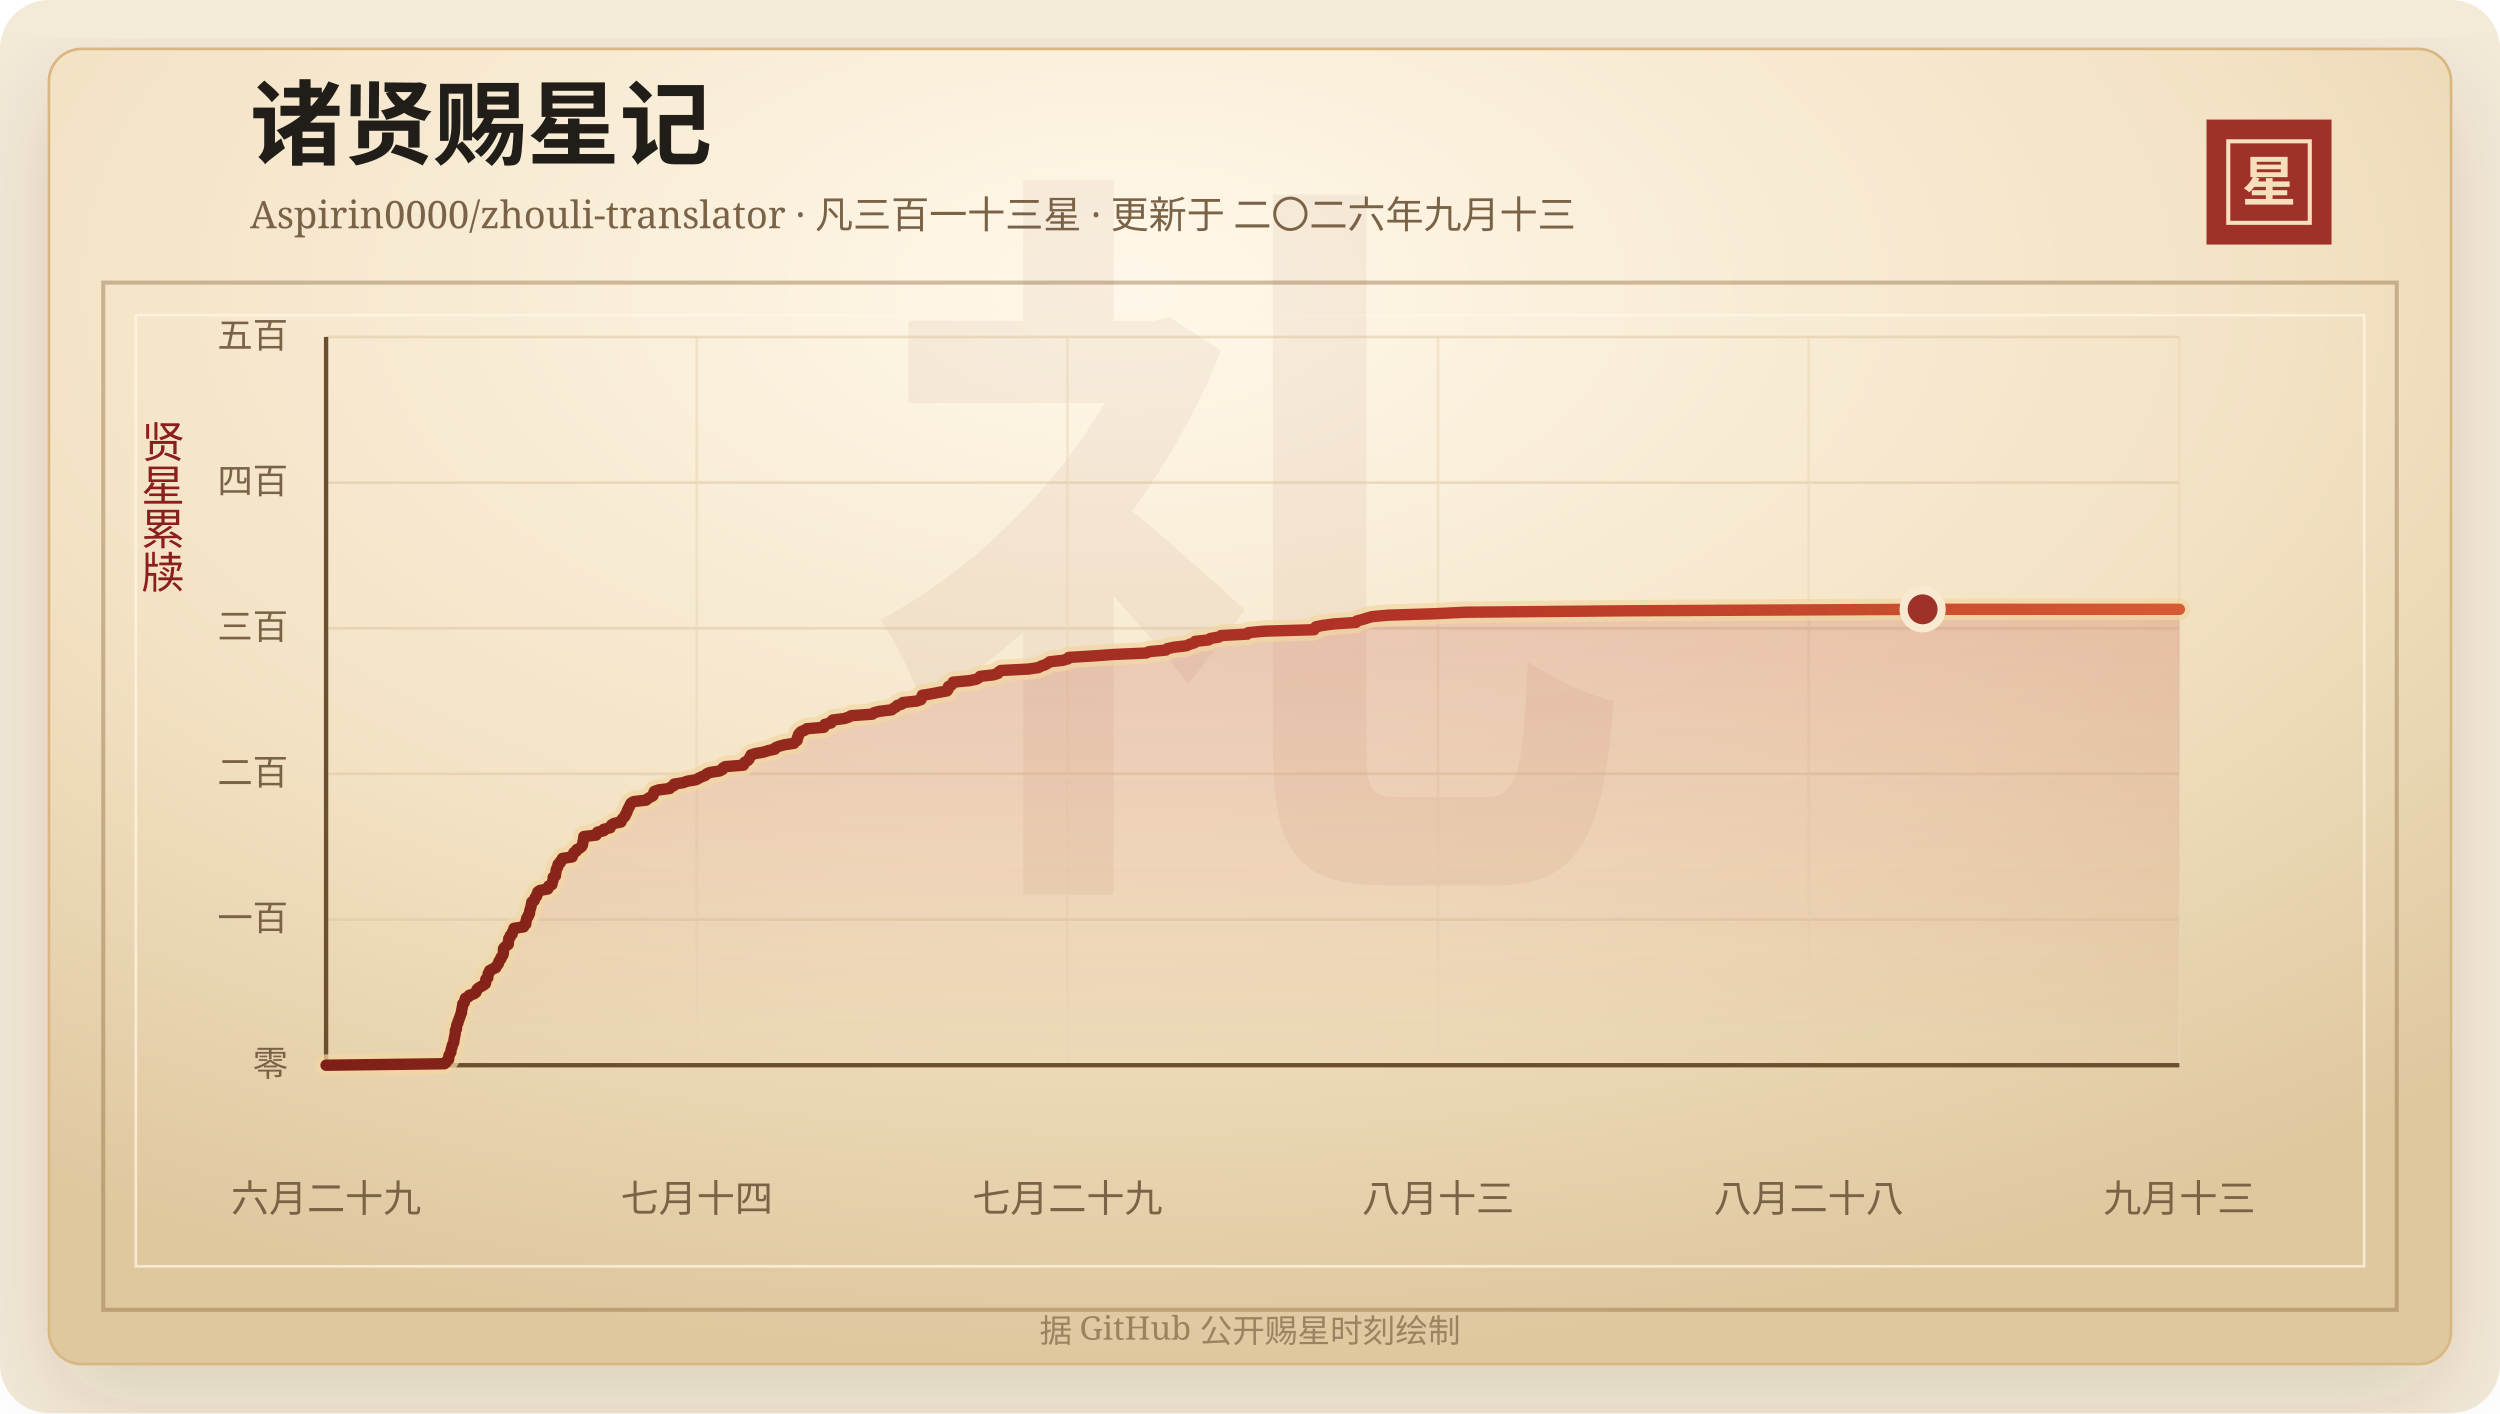
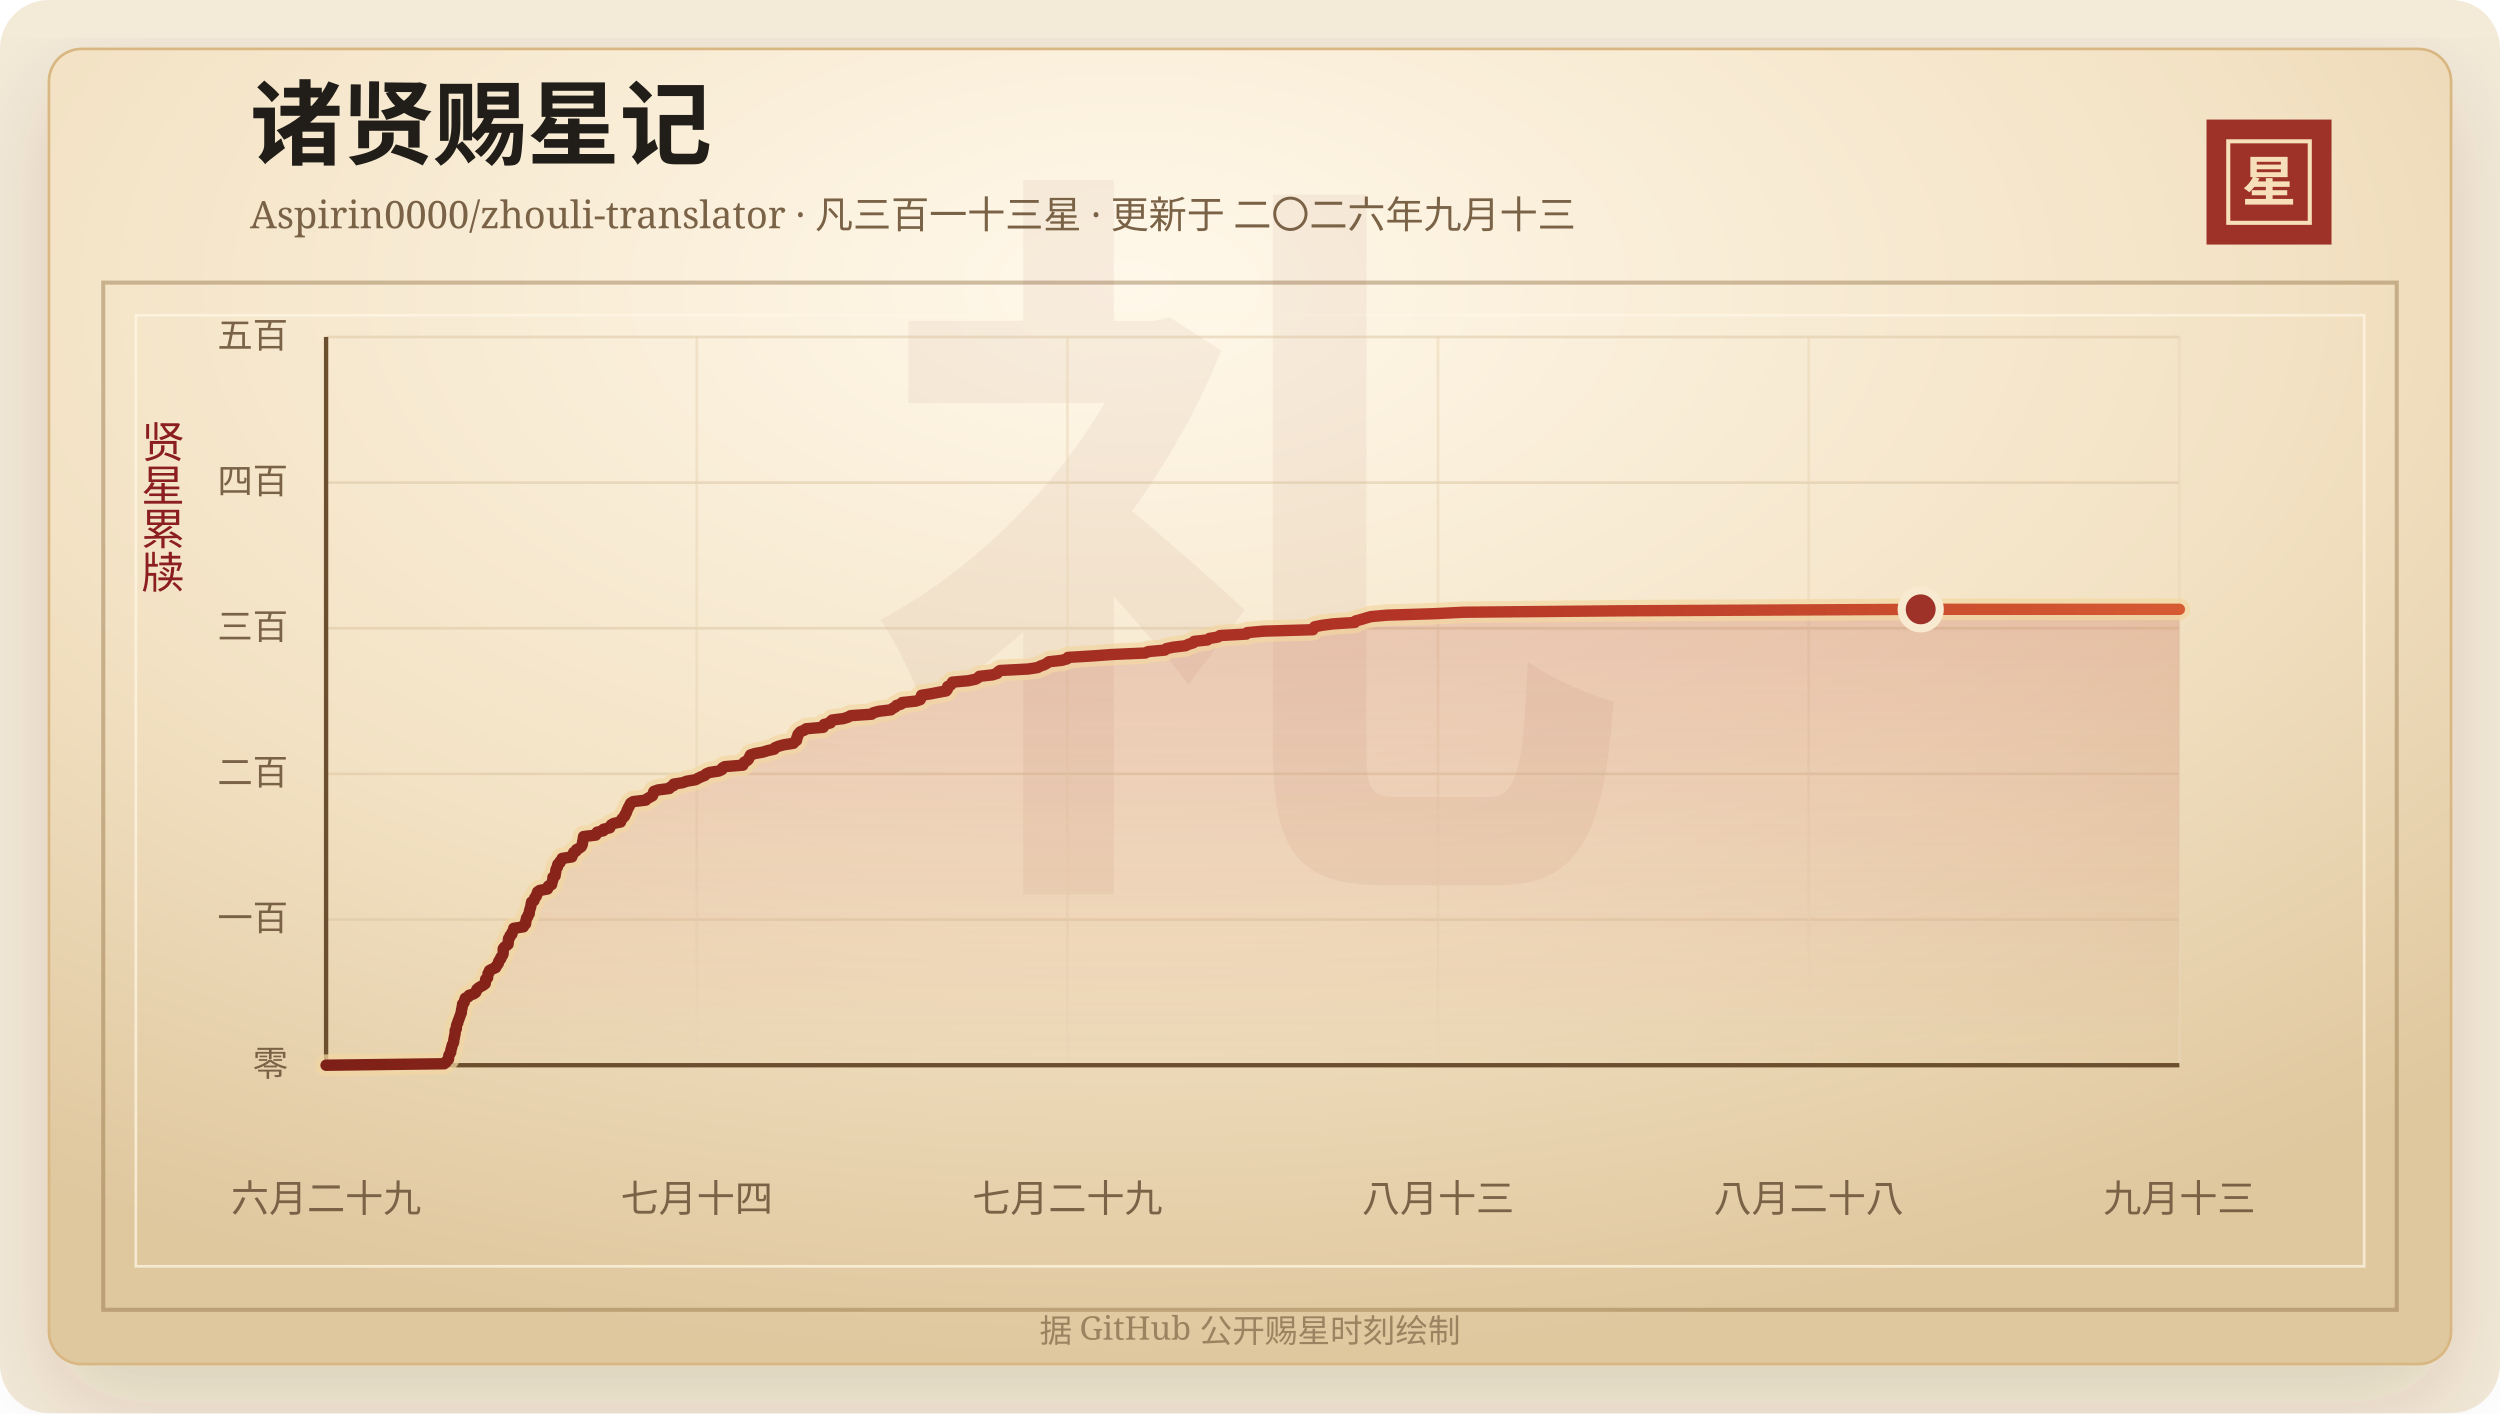
<svg xmlns="http://www.w3.org/2000/svg" width="920" height="520" viewBox="0 0 920 520" role="img" aria-labelledby="title desc">
  <defs>
    <linearGradient id="line" x1="0" x2="1" y1="0" y2="0">
      <stop offset="0%" stop-color="#7d2017" />
      <stop offset="58%" stop-color="#b33426" />
      <stop offset="100%" stop-color="#d65a32" />
    </linearGradient>
    <linearGradient id="area" x1="0" x2="0" y1="0" y2="1">
      <stop offset="0%" stop-color="#b33426" stop-opacity="0.2" />
      <stop offset="100%" stop-color="#b33426" stop-opacity="0" />
    </linearGradient>
    <radialGradient id="paper" cx="45%" cy="18%" r="82%">
      <stop offset="0%" stop-color="#fff8ea" />
      <stop offset="58%" stop-color="#f3e2c4" />
      <stop offset="100%" stop-color="#dfc79e" />
    </radialGradient>
    <filter id="shadow" x="-20%" y="-20%" width="140%" height="140%">
      <feDropShadow dx="0" dy="14" stdDeviation="18" flood-color="#3b2a20" flood-opacity="0.14" />
    </filter>
  </defs>
  <rect width="920" height="520" rx="18" fill="#f4ead8" />
  <rect x="18" y="18" width="884" height="484" rx="12" fill="url(#paper)" stroke="#d8b783" filter="url(#shadow)" />
  <rect x="38" y="104" width="844" height="378" fill="none" stroke="#8c6b3f" stroke-opacity="0.42" stroke-width="1.5" />
  <rect x="50" y="116" width="820" height="350" fill="none" stroke="#fff7e5" stroke-opacity="0.72" />
  <text x="460" y="304" text-anchor="middle" fill="#8c342a" fill-opacity="0.06" font-family="Songti SC, STSong, SimSun, serif" font-size="280" font-weight="700">礼</text>
  <text x="92" y="58" fill="#211d18" font-family="Songti SC, STSong, SimSun, serif" font-size="34" font-weight="700">诸贤赐星记</text>
  <text x="92" y="84" fill="#7a6247" font-family="Songti SC, STSong, SimSun, serif" font-size="14.0">Aspirin0000/zhouli-translator · 凡三百一十三星 · 更新于 二〇二六年九月十三</text>
  <rect x="812" y="44" width="46" height="46" fill="#9e3228" />
  <rect x="820" y="52" width="30" height="30" fill="none" stroke="#f6dfba" stroke-width="1.5" />
  <text x="835" y="74" text-anchor="middle" fill="#f6dfba" font-family="Songti SC, STSong, SimSun, serif" font-size="20" font-weight="700">星</text>
  <text x="60" y="166" text-anchor="middle" fill="#8b1e1e" font-family="Songti SC, STSong, SimSun, serif" font-size="16" writing-mode="vertical-rl">贤星累牍</text>
  <line x1="120" y1="392.00" x2="802" y2="392.00" stroke="#d9c29e" stroke-opacity="0.48" />
  <text x="106" y="396.00" text-anchor="end" fill="#7a6247" font-family="Songti SC, STSong, SimSun, serif" font-size="13">零</text>
  <line x1="120" y1="338.40" x2="802" y2="338.40" stroke="#d9c29e" stroke-opacity="0.48" />
  <text x="106" y="342.40" text-anchor="end" fill="#7a6247" font-family="Songti SC, STSong, SimSun, serif" font-size="13">一百</text>
  <line x1="120" y1="284.80" x2="802" y2="284.80" stroke="#d9c29e" stroke-opacity="0.48" />
  <text x="106" y="288.80" text-anchor="end" fill="#7a6247" font-family="Songti SC, STSong, SimSun, serif" font-size="13">二百</text>
  <line x1="120" y1="231.20" x2="802" y2="231.20" stroke="#d9c29e" stroke-opacity="0.48" />
  <text x="106" y="235.20" text-anchor="end" fill="#7a6247" font-family="Songti SC, STSong, SimSun, serif" font-size="13">三百</text>
  <line x1="120" y1="177.60" x2="802" y2="177.60" stroke="#d9c29e" stroke-opacity="0.48" />
  <text x="106" y="181.60" text-anchor="end" fill="#7a6247" font-family="Songti SC, STSong, SimSun, serif" font-size="13">四百</text>
  <line x1="120" y1="124.00" x2="802" y2="124.00" stroke="#d9c29e" stroke-opacity="0.48" />
  <text x="106" y="128.00" text-anchor="end" fill="#7a6247" font-family="Songti SC, STSong, SimSun, serif" font-size="13">五百</text>
  <line x1="120.00" y1="124" x2="120.00" y2="392" stroke="#ead6b7" stroke-opacity="0.54" />
  <text x="120.00" y="446" text-anchor="middle" fill="#7a6247" font-family="Songti SC, STSong, SimSun, serif" font-size="14">六月二十九</text>
  <line x1="256.40" y1="124" x2="256.40" y2="392" stroke="#ead6b7" stroke-opacity="0.54" />
  <text x="256.40" y="446" text-anchor="middle" fill="#7a6247" font-family="Songti SC, STSong, SimSun, serif" font-size="14">七月十四</text>
  <line x1="392.80" y1="124" x2="392.80" y2="392" stroke="#ead6b7" stroke-opacity="0.54" />
  <text x="392.80" y="446" text-anchor="middle" fill="#7a6247" font-family="Songti SC, STSong, SimSun, serif" font-size="14">七月二十九</text>
  <line x1="529.20" y1="124" x2="529.20" y2="392" stroke="#ead6b7" stroke-opacity="0.54" />
  <text x="529.20" y="446" text-anchor="middle" fill="#7a6247" font-family="Songti SC, STSong, SimSun, serif" font-size="14">八月十三</text>
  <line x1="665.60" y1="124" x2="665.60" y2="392" stroke="#ead6b7" stroke-opacity="0.54" />
  <text x="665.60" y="446" text-anchor="middle" fill="#7a6247" font-family="Songti SC, STSong, SimSun, serif" font-size="14">八月二十八</text>
  <line x1="802.00" y1="124" x2="802.00" y2="392" stroke="#ead6b7" stroke-opacity="0.54" />
  <text x="802.00" y="446" text-anchor="middle" fill="#7a6247" font-family="Songti SC, STSong, SimSun, serif" font-size="14">九月十三</text>
  <line x1="120" y1="392" x2="802" y2="392" stroke="#6c4f2e" stroke-width="1.6" />
  <line x1="120" y1="124" x2="120" y2="392" stroke="#6c4f2e" stroke-width="1.6" />
-   <polygon points="120.00,392.00 120.00,392.00 163.52,391.46 164.19,390.93 164.42,390.39 165.09,389.86 165.16,389.32 165.17,388.78 165.28,388.25 165.66,387.71 165.93,387.18 165.94,386.64 166.05,386.10 166.29,385.57 166.35,385.03 166.50,384.50 166.83,383.96 167.01,383.42 167.06,382.89 167.11,382.35 167.26,381.82 167.33,381.28 167.47,380.74 167.55,380.21 167.56,379.67 167.59,379.14 167.98,378.60 167.99,378.06 168.05,377.53 168.17,376.99 168.51,376.46 168.56,375.92 168.83,375.38 169.00,374.85 169.21,374.31 169.40,373.78 169.57,373.24 169.83,372.70 169.83,372.17 169.93,371.63 170.05,371.10 170.13,370.56 170.25,370.02 170.28,369.49 170.86,368.95 170.95,368.42 171.13,367.88 171.29,367.34 172.44,366.81 172.70,366.27 174.40,365.74 175.13,365.20 175.37,364.66 175.53,364.13 176.13,363.59 176.97,363.06 177.95,362.52 178.63,361.98 178.72,361.45 178.75,360.91 178.79,360.38 179.50,359.84 179.52,359.30 179.64,358.77 179.67,358.23 180.17,357.70 180.20,357.16 181.24,356.62 182.48,356.09 182.65,355.55 183.14,355.02 183.47,354.48 183.54,353.94 183.84,353.41 184.32,352.87 184.39,352.34 184.85,351.80 185.16,351.26 185.25,350.73 185.26,350.19 185.26,349.66 185.28,349.12 185.68,348.58 186.35,348.05 187.04,347.51 187.10,346.98 187.14,346.44 187.16,345.90 187.23,345.37 187.75,344.83 187.78,344.30 188.45,343.76 188.48,343.22 188.81,342.69 189.12,342.15 189.14,341.62 192.69,341.08 192.78,340.54 193.50,340.01 193.54,339.47 193.56,338.94 193.78,338.40 193.84,337.86 194.31,337.33 194.42,336.79 194.83,336.26 194.88,335.72 194.94,335.18 195.10,334.65 195.29,334.11 195.41,333.58 195.52,333.04 195.61,332.50 195.70,331.97 196.59,331.43 196.77,330.90 196.91,330.36 197.46,329.82 197.52,329.29 197.89,328.75 197.92,328.22 198.71,327.68 201.59,327.14 201.84,326.61 201.89,326.07 203.08,325.54 203.18,325.00 203.30,324.46 203.54,323.93 203.57,323.39 203.57,322.86 204.38,322.32 204.40,321.78 204.56,321.25 204.62,320.71 204.66,320.18 204.85,319.64 205.23,319.10 205.24,318.57 205.40,318.03 206.17,317.50 206.26,316.96 206.91,316.42 206.99,315.89 210.55,315.35 210.56,314.82 211.02,314.28 211.19,313.74 212.09,313.21 212.23,312.67 213.26,312.14 214.01,311.60 214.29,311.06 214.44,310.53 214.47,309.99 214.60,309.46 214.73,308.92 214.79,308.38 214.86,307.85 219.36,307.31 219.57,306.78 219.88,306.24 222.19,305.70 222.21,305.17 224.52,304.63 224.74,304.10 225.06,303.56 225.96,303.02 228.51,302.49 228.65,301.95 228.96,301.42 229.50,300.88 230.02,300.34 230.11,299.81 230.56,299.27 230.75,298.74 230.88,298.20 231.19,297.66 231.41,297.13 231.77,296.59 231.95,296.06 232.29,295.52 233.20,294.98 237.77,294.45 238.33,293.91 239.28,293.38 240.25,292.84 240.48,292.30 240.54,291.77 240.80,291.23 242.31,290.70 246.46,290.16 246.89,289.62 248.04,289.09 248.09,288.55 251.45,288.02 252.89,287.48 256.13,286.94 257.05,286.41 258.17,285.87 259.56,285.34 260.02,284.80 261.28,284.26 264.75,283.73 265.86,283.19 265.99,282.66 266.89,282.12 273.57,281.58 273.64,281.05 274.06,280.51 275.03,279.98 275.59,279.44 275.82,278.90 276.14,278.37 276.36,277.83 278.03,277.30 281.02,276.76 282.72,276.22 285.13,275.69 285.41,275.15 286.68,274.62 288.65,274.08 292.16,273.54 292.57,273.01 293.34,272.47 293.43,271.94 293.47,271.40 293.82,270.86 293.85,270.33 294.29,269.79 294.80,269.26 296.13,268.72 296.89,268.18 303.16,267.65 303.51,267.11 303.52,266.58 305.82,266.04 305.87,265.50 306.46,264.97 310.67,264.43 312.32,263.90 313.26,263.36 321.05,262.82 321.61,262.29 323.66,261.75 328.10,261.22 328.76,260.68 329.75,260.14 330.17,259.61 331.93,259.07 332.24,258.54 337.28,258.00 338.90,257.46 339.13,256.93 339.21,256.39 339.39,255.86 342.78,255.32 345.56,254.78 348.48,254.25 348.89,253.71 349.02,253.18 349.03,252.64 350.12,252.10 350.58,251.57 350.77,251.03 356.65,250.50 359.25,249.96 360.22,249.42 360.72,248.89 365.54,248.35 367.25,247.82 367.53,247.28 368.33,246.74 378.57,246.21 382.15,245.67 383.12,245.14 384.65,244.60 385.60,244.06 386.32,243.53 391.15,242.99 393.00,242.46 393.33,241.92 402.39,241.38 409.65,240.85 421.83,240.31 422.90,239.78 429.00,239.24 429.58,238.70 432.08,238.17 436.67,237.63 437.76,237.10 439.53,236.56 439.84,236.02 444.76,235.49 445.45,234.95 448.60,234.42 449.36,233.88 459.07,233.34 459.40,232.81 465.31,232.27 483.57,231.74 483.85,231.20 484.23,230.66 486.86,230.13 490.98,229.59 498.99,229.06 499.30,228.52 501.35,227.98 503.05,227.45 504.98,226.91 510.86,226.38 528.27,225.84 539.19,225.30 598.38,224.77 707.53,224.23 802.00,224.23 802.00,392.00" fill="url(#area)" />
-   <polyline points="120.00,392.00 163.52,391.46 164.19,390.93 164.42,390.39 165.09,389.86 165.16,389.32 165.17,388.78 165.28,388.25 165.66,387.71 165.93,387.18 165.94,386.64 166.05,386.10 166.29,385.57 166.35,385.03 166.50,384.50 166.83,383.96 167.01,383.42 167.06,382.89 167.11,382.35 167.26,381.82 167.33,381.28 167.47,380.74 167.55,380.21 167.56,379.67 167.59,379.14 167.98,378.60 167.99,378.06 168.05,377.53 168.17,376.99 168.51,376.46 168.56,375.92 168.83,375.38 169.00,374.85 169.21,374.31 169.40,373.78 169.57,373.24 169.83,372.70 169.83,372.17 169.93,371.63 170.05,371.10 170.13,370.56 170.25,370.02 170.28,369.49 170.86,368.95 170.95,368.42 171.13,367.88 171.29,367.34 172.44,366.81 172.70,366.27 174.40,365.74 175.13,365.20 175.37,364.66 175.53,364.13 176.13,363.59 176.97,363.06 177.95,362.52 178.63,361.98 178.72,361.45 178.75,360.91 178.79,360.38 179.50,359.84 179.52,359.30 179.64,358.77 179.67,358.23 180.17,357.70 180.20,357.16 181.24,356.62 182.48,356.09 182.65,355.55 183.14,355.02 183.47,354.48 183.54,353.94 183.84,353.41 184.32,352.87 184.39,352.34 184.85,351.80 185.16,351.26 185.25,350.73 185.26,350.19 185.26,349.66 185.28,349.12 185.68,348.58 186.35,348.05 187.04,347.51 187.10,346.98 187.14,346.44 187.16,345.90 187.23,345.37 187.75,344.83 187.78,344.30 188.45,343.76 188.48,343.22 188.81,342.69 189.12,342.15 189.14,341.62 192.69,341.08 192.78,340.54 193.50,340.01 193.54,339.47 193.56,338.94 193.78,338.40 193.84,337.86 194.31,337.33 194.42,336.79 194.83,336.26 194.88,335.72 194.94,335.18 195.10,334.65 195.29,334.11 195.41,333.58 195.52,333.04 195.61,332.50 195.70,331.97 196.59,331.43 196.77,330.90 196.91,330.36 197.46,329.82 197.52,329.29 197.89,328.75 197.92,328.22 198.71,327.68 201.59,327.14 201.84,326.61 201.89,326.07 203.08,325.54 203.18,325.00 203.30,324.46 203.54,323.93 203.57,323.39 203.57,322.86 204.38,322.32 204.40,321.78 204.56,321.25 204.62,320.71 204.66,320.18 204.85,319.64 205.23,319.10 205.24,318.57 205.40,318.03 206.17,317.50 206.26,316.96 206.91,316.42 206.99,315.89 210.55,315.35 210.56,314.82 211.02,314.28 211.19,313.74 212.09,313.21 212.23,312.67 213.26,312.14 214.01,311.60 214.29,311.06 214.44,310.53 214.47,309.99 214.60,309.46 214.73,308.92 214.79,308.38 214.86,307.85 219.36,307.31 219.57,306.78 219.88,306.24 222.19,305.70 222.21,305.17 224.52,304.63 224.74,304.10 225.06,303.56 225.96,303.02 228.51,302.49 228.65,301.95 228.96,301.42 229.50,300.88 230.02,300.34 230.11,299.81 230.56,299.27 230.75,298.74 230.88,298.20 231.19,297.66 231.41,297.13 231.77,296.59 231.95,296.06 232.29,295.52 233.20,294.98 237.77,294.45 238.33,293.91 239.28,293.38 240.25,292.84 240.48,292.30 240.54,291.77 240.80,291.23 242.31,290.70 246.46,290.16 246.89,289.62 248.04,289.09 248.09,288.55 251.45,288.02 252.89,287.48 256.13,286.94 257.05,286.41 258.17,285.87 259.56,285.34 260.02,284.80 261.28,284.26 264.75,283.73 265.86,283.19 265.99,282.66 266.89,282.12 273.57,281.58 273.64,281.05 274.06,280.51 275.03,279.98 275.59,279.44 275.82,278.90 276.14,278.37 276.36,277.83 278.03,277.30 281.02,276.76 282.72,276.22 285.13,275.69 285.41,275.15 286.68,274.62 288.65,274.08 292.16,273.54 292.57,273.01 293.34,272.47 293.43,271.94 293.47,271.40 293.82,270.86 293.85,270.33 294.29,269.79 294.80,269.26 296.13,268.72 296.89,268.18 303.16,267.65 303.51,267.11 303.52,266.58 305.82,266.04 305.87,265.50 306.46,264.97 310.67,264.43 312.32,263.90 313.26,263.36 321.05,262.82 321.61,262.29 323.66,261.75 328.10,261.22 328.76,260.68 329.75,260.14 330.17,259.61 331.93,259.07 332.24,258.54 337.28,258.00 338.90,257.46 339.13,256.93 339.21,256.39 339.39,255.86 342.78,255.32 345.56,254.78 348.48,254.25 348.89,253.71 349.02,253.18 349.03,252.64 350.12,252.10 350.58,251.57 350.77,251.03 356.65,250.50 359.25,249.96 360.22,249.42 360.72,248.89 365.54,248.35 367.25,247.82 367.53,247.28 368.33,246.74 378.57,246.21 382.15,245.67 383.12,245.14 384.65,244.60 385.60,244.06 386.32,243.53 391.15,242.99 393.00,242.46 393.33,241.92 402.39,241.38 409.65,240.85 421.83,240.31 422.90,239.78 429.00,239.24 429.58,238.70 432.08,238.17 436.67,237.63 437.76,237.10 439.53,236.56 439.84,236.02 444.76,235.49 445.45,234.95 448.60,234.42 449.36,233.88 459.07,233.34 459.40,232.81 465.31,232.27 483.57,231.74 483.85,231.20 484.23,230.66 486.86,230.13 490.98,229.59 498.99,229.06 499.30,228.52 501.35,227.98 503.05,227.45 504.98,226.91 510.86,226.38 528.27,225.84 539.19,225.30 598.38,224.77 707.53,224.23 802.00,224.23" fill="none" stroke="#f3d7a2" stroke-width="8" stroke-linecap="round" stroke-linejoin="round" opacity="0.72" />
-   <polyline points="120.00,392.00 163.52,391.46 164.19,390.93 164.42,390.39 165.09,389.86 165.16,389.32 165.17,388.78 165.28,388.25 165.66,387.71 165.93,387.18 165.94,386.64 166.05,386.10 166.29,385.57 166.35,385.03 166.50,384.50 166.83,383.96 167.01,383.42 167.06,382.89 167.11,382.35 167.26,381.82 167.33,381.28 167.47,380.74 167.55,380.21 167.56,379.67 167.59,379.14 167.98,378.60 167.99,378.06 168.05,377.53 168.17,376.99 168.51,376.46 168.56,375.92 168.83,375.38 169.00,374.85 169.21,374.31 169.40,373.78 169.57,373.24 169.83,372.70 169.83,372.17 169.93,371.63 170.05,371.10 170.13,370.56 170.25,370.02 170.28,369.49 170.86,368.95 170.95,368.42 171.13,367.88 171.29,367.34 172.44,366.81 172.70,366.27 174.40,365.74 175.13,365.20 175.37,364.66 175.53,364.13 176.13,363.59 176.97,363.06 177.95,362.52 178.63,361.98 178.72,361.45 178.75,360.91 178.79,360.38 179.50,359.84 179.52,359.30 179.64,358.77 179.67,358.23 180.17,357.70 180.20,357.16 181.24,356.62 182.48,356.09 182.65,355.55 183.14,355.02 183.47,354.48 183.54,353.94 183.84,353.41 184.32,352.87 184.39,352.34 184.85,351.80 185.16,351.26 185.25,350.73 185.26,350.19 185.26,349.66 185.28,349.12 185.68,348.58 186.35,348.05 187.04,347.51 187.10,346.98 187.14,346.44 187.16,345.90 187.23,345.37 187.75,344.83 187.78,344.30 188.45,343.76 188.48,343.22 188.81,342.69 189.12,342.15 189.14,341.62 192.69,341.08 192.78,340.54 193.50,340.01 193.54,339.47 193.56,338.94 193.78,338.40 193.84,337.86 194.31,337.33 194.42,336.79 194.83,336.26 194.88,335.72 194.94,335.18 195.10,334.65 195.29,334.11 195.41,333.58 195.52,333.04 195.61,332.50 195.70,331.97 196.59,331.43 196.77,330.90 196.91,330.36 197.46,329.82 197.52,329.29 197.89,328.75 197.92,328.22 198.71,327.68 201.59,327.14 201.84,326.61 201.89,326.07 203.08,325.54 203.18,325.00 203.30,324.46 203.54,323.93 203.57,323.39 203.57,322.86 204.38,322.32 204.40,321.78 204.56,321.25 204.62,320.71 204.66,320.18 204.85,319.64 205.23,319.10 205.24,318.57 205.40,318.03 206.17,317.50 206.26,316.96 206.91,316.42 206.99,315.89 210.55,315.35 210.56,314.82 211.02,314.28 211.19,313.74 212.09,313.21 212.23,312.67 213.26,312.14 214.01,311.60 214.29,311.06 214.44,310.53 214.47,309.99 214.60,309.46 214.73,308.92 214.79,308.38 214.86,307.85 219.36,307.31 219.57,306.78 219.88,306.24 222.19,305.70 222.21,305.17 224.52,304.63 224.74,304.10 225.06,303.56 225.96,303.02 228.51,302.49 228.65,301.95 228.96,301.42 229.50,300.88 230.02,300.34 230.11,299.81 230.56,299.27 230.75,298.74 230.88,298.20 231.19,297.66 231.41,297.13 231.77,296.59 231.95,296.06 232.29,295.52 233.20,294.98 237.77,294.45 238.33,293.91 239.28,293.38 240.25,292.84 240.48,292.30 240.54,291.77 240.80,291.23 242.31,290.70 246.46,290.16 246.89,289.62 248.04,289.09 248.09,288.55 251.45,288.02 252.89,287.48 256.13,286.94 257.05,286.41 258.17,285.87 259.56,285.34 260.02,284.80 261.28,284.26 264.75,283.73 265.86,283.19 265.99,282.66 266.89,282.12 273.57,281.58 273.64,281.05 274.06,280.51 275.03,279.98 275.59,279.44 275.82,278.90 276.14,278.37 276.36,277.83 278.03,277.30 281.02,276.76 282.72,276.22 285.13,275.69 285.41,275.15 286.68,274.62 288.65,274.08 292.16,273.54 292.57,273.01 293.34,272.47 293.43,271.94 293.47,271.40 293.82,270.86 293.85,270.33 294.29,269.79 294.80,269.26 296.13,268.72 296.89,268.18 303.16,267.65 303.51,267.11 303.52,266.58 305.82,266.04 305.87,265.50 306.46,264.97 310.67,264.43 312.32,263.90 313.26,263.36 321.05,262.82 321.61,262.29 323.66,261.75 328.10,261.22 328.76,260.68 329.75,260.14 330.17,259.61 331.93,259.07 332.24,258.54 337.28,258.00 338.90,257.46 339.13,256.93 339.21,256.39 339.39,255.86 342.78,255.32 345.56,254.78 348.48,254.25 348.89,253.71 349.02,253.18 349.03,252.64 350.12,252.10 350.58,251.57 350.77,251.03 356.65,250.50 359.25,249.96 360.22,249.42 360.72,248.89 365.54,248.35 367.25,247.82 367.53,247.28 368.33,246.74 378.57,246.21 382.15,245.67 383.12,245.14 384.65,244.60 385.60,244.06 386.32,243.53 391.15,242.99 393.00,242.46 393.33,241.92 402.39,241.38 409.65,240.85 421.83,240.31 422.90,239.78 429.00,239.24 429.58,238.70 432.08,238.17 436.67,237.63 437.76,237.10 439.53,236.56 439.84,236.02 444.76,235.49 445.45,234.95 448.60,234.42 449.36,233.88 459.07,233.34 459.40,232.81 465.31,232.27 483.57,231.74 483.85,231.20 484.23,230.66 486.86,230.13 490.98,229.59 498.99,229.06 499.30,228.52 501.35,227.98 503.05,227.45 504.98,226.91 510.86,226.38 528.27,225.84 539.19,225.30 598.38,224.77 707.53,224.23 802.00,224.23" fill="none" stroke="url(#line)" stroke-width="4.2" stroke-linecap="round" stroke-linejoin="round" />
-   <circle cx="707.53" cy="224.23" r="7" fill="#9e3228" stroke="#f7ead1" stroke-width="3" />
+   <polygon points="120.00,392.00 120.00,392.00 163.47,391.46 164.14,390.93 164.37,390.39 165.03,389.86 165.10,389.32 165.11,388.78 165.23,388.25 165.61,387.71 165.88,387.18 165.89,386.64 165.99,386.10 166.24,385.57 166.30,385.03 166.44,384.50 166.78,383.96 166.96,383.42 167.00,382.89 167.05,382.35 167.21,381.82 167.27,381.28 167.41,380.74 167.49,380.21 167.51,379.67 167.53,379.14 167.92,378.60 167.94,378.06 167.99,377.53 168.12,376.99 168.45,376.46 168.50,375.92 168.77,375.38 168.94,374.85 169.15,374.31 169.34,373.78 169.51,373.24 169.77,372.70 169.77,372.17 169.87,371.63 169.99,371.10 170.07,370.56 170.19,370.02 170.22,369.49 170.80,368.95 170.88,368.42 171.07,367.88 171.23,367.34 172.38,366.81 172.63,366.27 174.33,365.74 175.07,365.20 175.30,364.66 175.46,364.13 176.06,363.59 176.90,363.06 177.88,362.52 178.56,361.98 178.64,361.45 178.68,360.91 178.72,360.38 179.43,359.84 179.45,359.30 179.57,358.77 179.60,358.23 180.10,357.70 180.13,357.16 181.17,356.62 182.40,356.09 182.57,355.55 183.06,355.02 183.40,354.48 183.46,353.94 183.76,353.41 184.25,352.87 184.31,352.34 184.77,351.80 185.08,351.26 185.17,350.73 185.18,350.19 185.18,349.66 185.20,349.12 185.60,348.58 186.27,348.05 186.96,347.51 187.02,346.98 187.06,346.44 187.08,345.90 187.15,345.37 187.67,344.83 187.70,344.30 188.37,343.76 188.40,343.22 188.73,342.69 189.04,342.15 189.06,341.62 192.60,341.08 192.69,340.54 193.41,340.01 193.46,339.47 193.47,338.94 193.69,338.40 193.75,337.86 194.22,337.33 194.33,336.79 194.74,336.26 194.79,335.72 194.85,335.18 195.01,334.65 195.19,334.11 195.32,333.58 195.42,333.04 195.51,332.50 195.61,331.97 196.50,331.43 196.68,330.90 196.82,330.36 197.36,329.82 197.42,329.29 197.80,328.75 197.83,328.22 198.62,327.68 201.49,327.14 201.74,326.61 201.79,326.07 202.98,325.54 203.08,325.00 203.20,324.46 203.43,323.93 203.47,323.39 203.47,322.86 204.28,322.32 204.30,321.78 204.46,321.25 204.52,320.71 204.56,320.18 204.75,319.64 205.13,319.10 205.14,318.57 205.30,318.03 206.06,317.50 206.16,316.96 206.80,316.42 206.88,315.89 210.44,315.35 210.45,314.82 210.91,314.28 211.08,313.74 211.98,313.21 212.12,312.67 213.15,312.14 213.89,311.60 214.18,311.06 214.33,310.53 214.36,309.99 214.48,309.46 214.62,308.92 214.67,308.38 214.75,307.85 219.24,307.31 219.45,306.78 219.76,306.24 222.07,305.70 222.09,305.17 224.40,304.63 224.62,304.10 224.94,303.56 225.84,303.02 228.38,302.49 228.52,301.95 228.83,301.42 229.36,300.88 229.88,300.34 229.98,299.81 230.42,299.27 230.61,298.74 230.75,298.20 231.06,297.66 231.27,297.13 231.64,296.59 231.81,296.06 232.16,295.52 233.06,294.98 237.63,294.45 238.18,293.91 239.14,293.38 240.11,292.84 240.34,292.30 240.39,291.77 240.65,291.23 242.17,290.70 246.31,290.16 246.74,289.62 247.89,289.09 247.93,288.55 251.29,288.02 252.73,287.48 255.97,286.94 256.88,286.41 258.01,285.87 259.39,285.34 259.85,284.80 261.10,284.26 264.58,283.73 265.68,283.19 265.81,282.66 266.72,282.12 273.38,281.58 273.45,281.05 273.87,280.51 274.84,279.98 275.41,279.44 275.63,278.90 275.95,278.37 276.17,277.83 277.84,277.30 280.82,276.76 282.52,276.22 284.93,275.69 285.21,275.15 286.48,274.62 288.44,274.08 291.95,273.54 292.37,273.01 293.13,272.47 293.22,271.94 293.26,271.40 293.61,270.86 293.64,270.33 294.08,269.79 294.58,269.26 295.92,268.72 296.67,268.18 302.94,267.65 303.29,267.11 303.30,266.58 305.59,266.04 305.64,265.50 306.24,264.97 310.43,264.43 312.08,263.90 313.03,263.36 320.80,262.82 321.37,262.29 323.41,261.75 327.84,261.22 328.51,260.68 329.50,260.14 329.92,259.61 331.67,259.07 331.98,258.54 337.02,258.00 338.63,257.46 338.87,256.93 338.94,256.39 339.12,255.86 342.51,255.32 345.29,254.78 348.20,254.25 348.62,253.71 348.75,253.18 348.75,252.64 349.84,252.10 350.30,251.57 350.49,251.03 356.36,250.50 358.96,249.96 359.93,249.42 360.43,248.89 365.24,248.35 366.95,247.82 367.23,247.28 368.02,246.74 378.26,246.21 381.84,245.67 382.80,245.14 384.33,244.60 385.28,244.06 385.99,243.53 390.82,242.99 392.67,242.46 393.00,241.92 402.05,241.38 409.30,240.85 421.46,240.31 422.53,239.78 428.63,239.24 429.21,238.70 431.71,238.17 436.29,237.63 437.38,237.10 439.14,236.56 439.45,236.02 444.36,235.49 445.05,234.95 448.21,234.42 448.96,233.88 458.66,233.34 458.99,232.81 464.89,232.27 483.13,231.74 483.41,231.20 483.79,230.66 486.42,230.13 490.54,229.59 498.53,229.06 498.84,228.52 500.89,227.98 502.59,227.45 504.51,226.91 510.38,226.38 527.78,225.84 538.68,225.30 597.80,224.77 706.82,224.23 802.00,224.23 802.00,392.00" fill="url(#area)" />
+   <polyline points="120.00,392.00 163.47,391.46 164.14,390.93 164.37,390.39 165.03,389.86 165.10,389.32 165.11,388.78 165.23,388.25 165.61,387.71 165.88,387.18 165.89,386.64 165.99,386.10 166.24,385.57 166.30,385.03 166.44,384.50 166.78,383.96 166.96,383.42 167.00,382.89 167.05,382.35 167.21,381.82 167.27,381.28 167.41,380.74 167.49,380.21 167.51,379.67 167.53,379.14 167.92,378.60 167.94,378.06 167.99,377.53 168.12,376.99 168.45,376.46 168.50,375.92 168.77,375.38 168.94,374.85 169.15,374.31 169.34,373.78 169.51,373.24 169.77,372.70 169.77,372.17 169.87,371.63 169.99,371.10 170.07,370.56 170.19,370.02 170.22,369.49 170.80,368.95 170.88,368.42 171.07,367.88 171.23,367.34 172.38,366.81 172.63,366.27 174.33,365.74 175.07,365.20 175.30,364.66 175.46,364.13 176.06,363.59 176.90,363.06 177.88,362.52 178.56,361.98 178.64,361.45 178.68,360.91 178.72,360.38 179.43,359.84 179.45,359.30 179.57,358.77 179.60,358.23 180.10,357.70 180.13,357.16 181.17,356.62 182.40,356.09 182.57,355.55 183.06,355.02 183.40,354.48 183.46,353.94 183.76,353.41 184.25,352.87 184.31,352.34 184.77,351.80 185.08,351.26 185.17,350.73 185.18,350.19 185.18,349.66 185.20,349.12 185.60,348.58 186.27,348.05 186.96,347.51 187.02,346.98 187.06,346.44 187.08,345.90 187.15,345.37 187.67,344.83 187.70,344.30 188.37,343.76 188.40,343.22 188.73,342.69 189.04,342.15 189.06,341.62 192.60,341.08 192.69,340.54 193.41,340.01 193.46,339.47 193.47,338.94 193.69,338.40 193.75,337.86 194.22,337.33 194.33,336.79 194.74,336.26 194.79,335.72 194.85,335.18 195.01,334.65 195.19,334.11 195.32,333.58 195.42,333.04 195.51,332.50 195.61,331.97 196.50,331.43 196.68,330.90 196.82,330.36 197.36,329.82 197.42,329.29 197.80,328.75 197.83,328.22 198.62,327.68 201.49,327.14 201.74,326.61 201.79,326.07 202.98,325.54 203.08,325.00 203.20,324.46 203.43,323.93 203.47,323.39 203.47,322.86 204.28,322.32 204.30,321.78 204.46,321.25 204.52,320.71 204.56,320.18 204.75,319.64 205.13,319.10 205.14,318.57 205.30,318.03 206.06,317.50 206.16,316.96 206.80,316.42 206.88,315.89 210.44,315.35 210.45,314.82 210.91,314.28 211.08,313.74 211.98,313.21 212.12,312.67 213.15,312.14 213.89,311.60 214.18,311.06 214.33,310.53 214.36,309.99 214.48,309.46 214.62,308.92 214.67,308.38 214.75,307.85 219.24,307.31 219.45,306.78 219.76,306.24 222.07,305.70 222.09,305.17 224.40,304.63 224.62,304.10 224.94,303.56 225.84,303.02 228.38,302.49 228.52,301.95 228.83,301.42 229.36,300.88 229.88,300.34 229.98,299.81 230.42,299.27 230.61,298.74 230.75,298.20 231.06,297.66 231.27,297.13 231.64,296.59 231.81,296.06 232.16,295.52 233.06,294.98 237.63,294.45 238.18,293.91 239.14,293.38 240.11,292.84 240.34,292.30 240.39,291.77 240.65,291.23 242.17,290.70 246.31,290.16 246.74,289.62 247.89,289.09 247.93,288.55 251.29,288.02 252.73,287.48 255.97,286.94 256.88,286.41 258.01,285.87 259.39,285.34 259.85,284.80 261.10,284.26 264.58,283.73 265.68,283.19 265.81,282.66 266.72,282.12 273.38,281.58 273.45,281.05 273.87,280.51 274.84,279.98 275.41,279.44 275.63,278.90 275.95,278.37 276.17,277.83 277.84,277.30 280.82,276.76 282.52,276.22 284.93,275.69 285.21,275.15 286.48,274.62 288.44,274.08 291.95,273.54 292.37,273.01 293.13,272.47 293.22,271.94 293.26,271.40 293.61,270.86 293.64,270.33 294.08,269.79 294.58,269.26 295.92,268.72 296.67,268.18 302.94,267.65 303.29,267.11 303.30,266.58 305.59,266.04 305.64,265.50 306.24,264.97 310.43,264.43 312.08,263.90 313.03,263.36 320.80,262.82 321.37,262.29 323.41,261.75 327.84,261.22 328.51,260.68 329.50,260.14 329.92,259.61 331.67,259.07 331.98,258.54 337.02,258.00 338.63,257.46 338.87,256.93 338.94,256.39 339.12,255.86 342.51,255.32 345.29,254.78 348.20,254.25 348.62,253.71 348.75,253.18 348.75,252.64 349.84,252.10 350.30,251.57 350.49,251.03 356.36,250.50 358.96,249.96 359.93,249.42 360.43,248.89 365.24,248.35 366.95,247.82 367.23,247.28 368.02,246.74 378.26,246.21 381.84,245.67 382.80,245.14 384.33,244.60 385.28,244.06 385.99,243.53 390.82,242.99 392.67,242.46 393.00,241.92 402.05,241.38 409.30,240.85 421.46,240.31 422.53,239.78 428.63,239.24 429.21,238.70 431.71,238.17 436.29,237.63 437.38,237.10 439.14,236.56 439.45,236.02 444.36,235.49 445.05,234.95 448.21,234.42 448.96,233.88 458.66,233.34 458.99,232.81 464.89,232.27 483.13,231.74 483.41,231.20 483.79,230.66 486.42,230.13 490.54,229.59 498.53,229.06 498.84,228.52 500.89,227.98 502.59,227.45 504.51,226.91 510.38,226.38 527.78,225.84 538.68,225.30 597.80,224.77 706.82,224.23 802.00,224.23" fill="none" stroke="#f3d7a2" stroke-width="8" stroke-linecap="round" stroke-linejoin="round" opacity="0.72" />
+   <polyline points="120.00,392.00 163.47,391.46 164.14,390.93 164.37,390.39 165.03,389.86 165.10,389.32 165.11,388.78 165.23,388.25 165.61,387.71 165.88,387.18 165.89,386.64 165.99,386.10 166.24,385.57 166.30,385.03 166.44,384.50 166.78,383.96 166.96,383.42 167.00,382.89 167.05,382.35 167.21,381.82 167.27,381.28 167.41,380.74 167.49,380.21 167.51,379.67 167.53,379.14 167.92,378.60 167.94,378.06 167.99,377.53 168.12,376.99 168.45,376.46 168.50,375.92 168.77,375.38 168.94,374.85 169.15,374.31 169.34,373.78 169.51,373.24 169.77,372.70 169.77,372.17 169.87,371.63 169.99,371.10 170.07,370.56 170.19,370.02 170.22,369.49 170.80,368.95 170.88,368.42 171.07,367.88 171.23,367.34 172.38,366.81 172.63,366.27 174.33,365.74 175.07,365.20 175.30,364.66 175.46,364.13 176.06,363.59 176.90,363.06 177.88,362.52 178.56,361.98 178.64,361.45 178.68,360.91 178.72,360.38 179.43,359.84 179.45,359.30 179.57,358.77 179.60,358.23 180.10,357.70 180.13,357.16 181.17,356.62 182.40,356.09 182.57,355.55 183.06,355.02 183.40,354.48 183.46,353.94 183.76,353.41 184.25,352.87 184.31,352.34 184.77,351.80 185.08,351.26 185.17,350.73 185.18,350.19 185.18,349.66 185.20,349.12 185.60,348.58 186.27,348.05 186.96,347.51 187.02,346.98 187.06,346.44 187.08,345.90 187.15,345.37 187.67,344.83 187.70,344.30 188.37,343.76 188.40,343.22 188.73,342.69 189.04,342.15 189.06,341.62 192.60,341.08 192.69,340.54 193.41,340.01 193.46,339.47 193.47,338.94 193.69,338.40 193.75,337.86 194.22,337.33 194.33,336.79 194.74,336.26 194.79,335.72 194.85,335.18 195.01,334.65 195.19,334.11 195.32,333.58 195.42,333.04 195.51,332.50 195.61,331.97 196.50,331.43 196.68,330.90 196.82,330.36 197.36,329.82 197.42,329.29 197.80,328.75 197.83,328.22 198.62,327.68 201.49,327.14 201.74,326.61 201.79,326.07 202.98,325.54 203.08,325.00 203.20,324.46 203.43,323.93 203.47,323.39 203.47,322.86 204.28,322.32 204.30,321.78 204.46,321.25 204.52,320.71 204.56,320.18 204.75,319.64 205.13,319.10 205.14,318.57 205.30,318.03 206.06,317.50 206.16,316.96 206.80,316.42 206.88,315.89 210.44,315.35 210.45,314.82 210.91,314.28 211.08,313.74 211.98,313.21 212.12,312.67 213.15,312.14 213.89,311.60 214.18,311.06 214.33,310.53 214.36,309.99 214.48,309.46 214.62,308.92 214.67,308.38 214.75,307.85 219.24,307.31 219.45,306.78 219.76,306.24 222.07,305.70 222.09,305.17 224.40,304.63 224.62,304.10 224.94,303.56 225.84,303.02 228.38,302.49 228.52,301.95 228.83,301.42 229.36,300.88 229.88,300.34 229.98,299.81 230.42,299.27 230.61,298.74 230.75,298.20 231.06,297.66 231.27,297.13 231.64,296.59 231.81,296.06 232.16,295.52 233.06,294.98 237.63,294.45 238.18,293.91 239.14,293.38 240.11,292.84 240.34,292.30 240.39,291.77 240.65,291.23 242.17,290.70 246.31,290.16 246.74,289.62 247.89,289.09 247.93,288.55 251.29,288.02 252.73,287.48 255.97,286.94 256.88,286.41 258.01,285.87 259.39,285.34 259.85,284.80 261.10,284.26 264.58,283.73 265.68,283.19 265.81,282.66 266.72,282.12 273.38,281.58 273.45,281.05 273.87,280.51 274.84,279.98 275.41,279.44 275.63,278.90 275.95,278.37 276.17,277.83 277.84,277.30 280.82,276.76 282.52,276.22 284.93,275.69 285.21,275.15 286.48,274.62 288.44,274.08 291.95,273.54 292.37,273.01 293.13,272.47 293.22,271.94 293.26,271.40 293.61,270.86 293.64,270.33 294.08,269.79 294.58,269.26 295.92,268.72 296.67,268.18 302.94,267.65 303.29,267.11 303.30,266.58 305.59,266.04 305.64,265.50 306.24,264.97 310.43,264.43 312.08,263.90 313.03,263.36 320.80,262.82 321.37,262.29 323.41,261.75 327.84,261.22 328.51,260.68 329.50,260.14 329.92,259.61 331.67,259.07 331.98,258.54 337.02,258.00 338.63,257.46 338.87,256.93 338.94,256.39 339.12,255.86 342.51,255.32 345.29,254.78 348.20,254.25 348.62,253.71 348.75,253.18 348.75,252.64 349.84,252.10 350.30,251.57 350.49,251.03 356.36,250.50 358.96,249.96 359.93,249.42 360.43,248.89 365.24,248.35 366.95,247.82 367.23,247.28 368.02,246.74 378.26,246.21 381.84,245.67 382.80,245.14 384.33,244.60 385.28,244.06 385.99,243.53 390.82,242.99 392.67,242.46 393.00,241.92 402.05,241.38 409.30,240.85 421.46,240.31 422.53,239.78 428.63,239.24 429.21,238.70 431.71,238.17 436.29,237.63 437.38,237.10 439.14,236.56 439.45,236.02 444.36,235.49 445.05,234.95 448.21,234.42 448.96,233.88 458.66,233.34 458.99,232.81 464.89,232.27 483.13,231.74 483.41,231.20 483.79,230.66 486.42,230.13 490.54,229.59 498.53,229.06 498.84,228.52 500.89,227.98 502.59,227.45 504.51,226.91 510.38,226.38 527.78,225.84 538.68,225.30 597.80,224.77 706.82,224.23 802.00,224.23" fill="none" stroke="url(#line)" stroke-width="4.2" stroke-linecap="round" stroke-linejoin="round" />
+   <circle cx="706.82" cy="224.23" r="7" fill="#9e3228" stroke="#f7ead1" stroke-width="3" />
  <text x="460" y="494" text-anchor="middle" fill="#9b8361" font-family="Songti SC, STSong, SimSun, serif" font-size="12">据 GitHub 公开赐星时刻绘制</text>
</svg>
